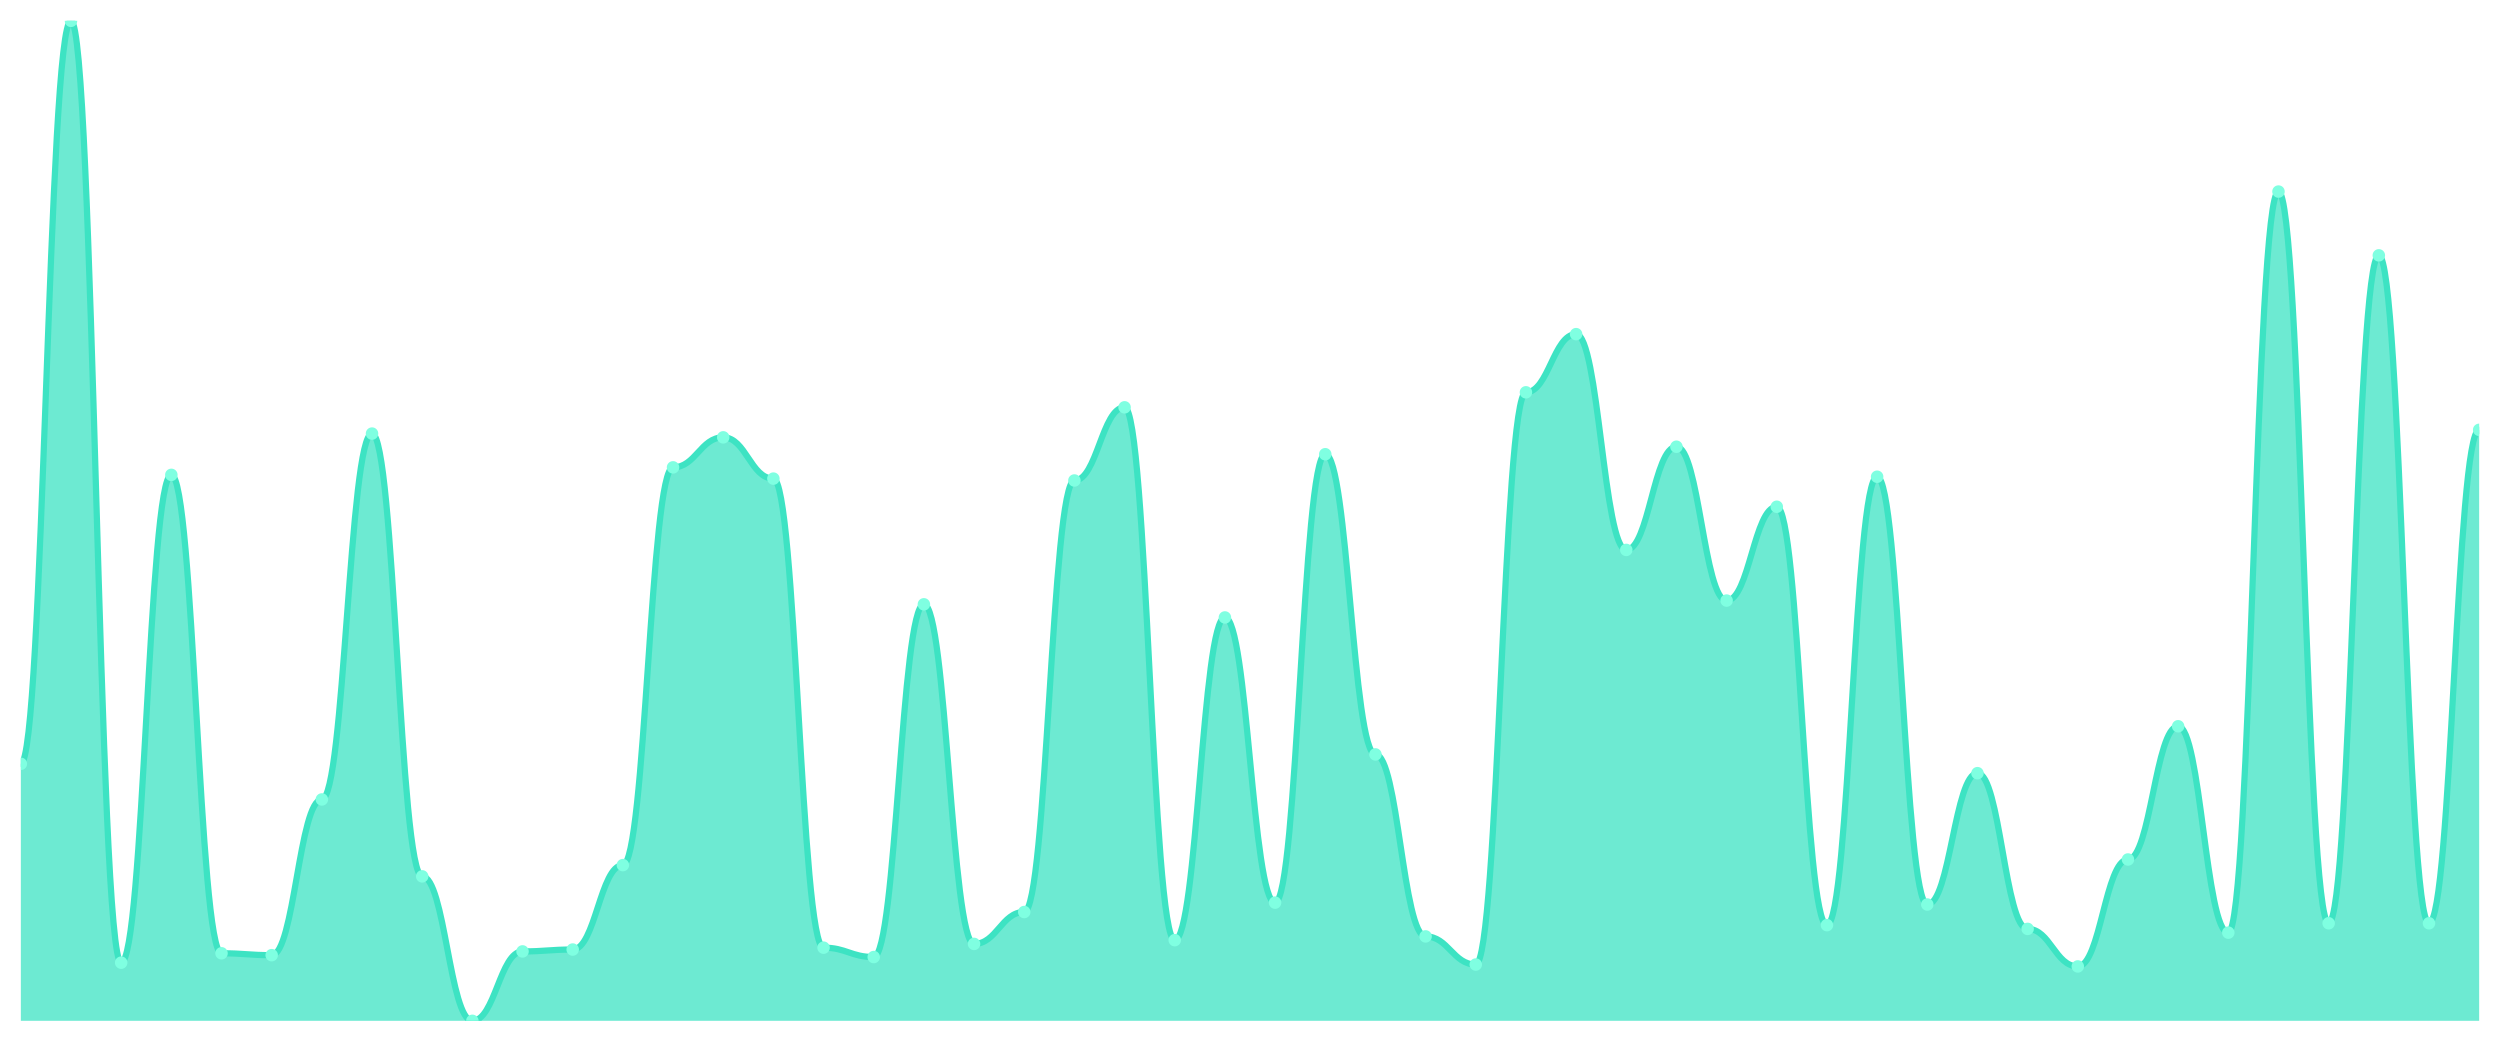
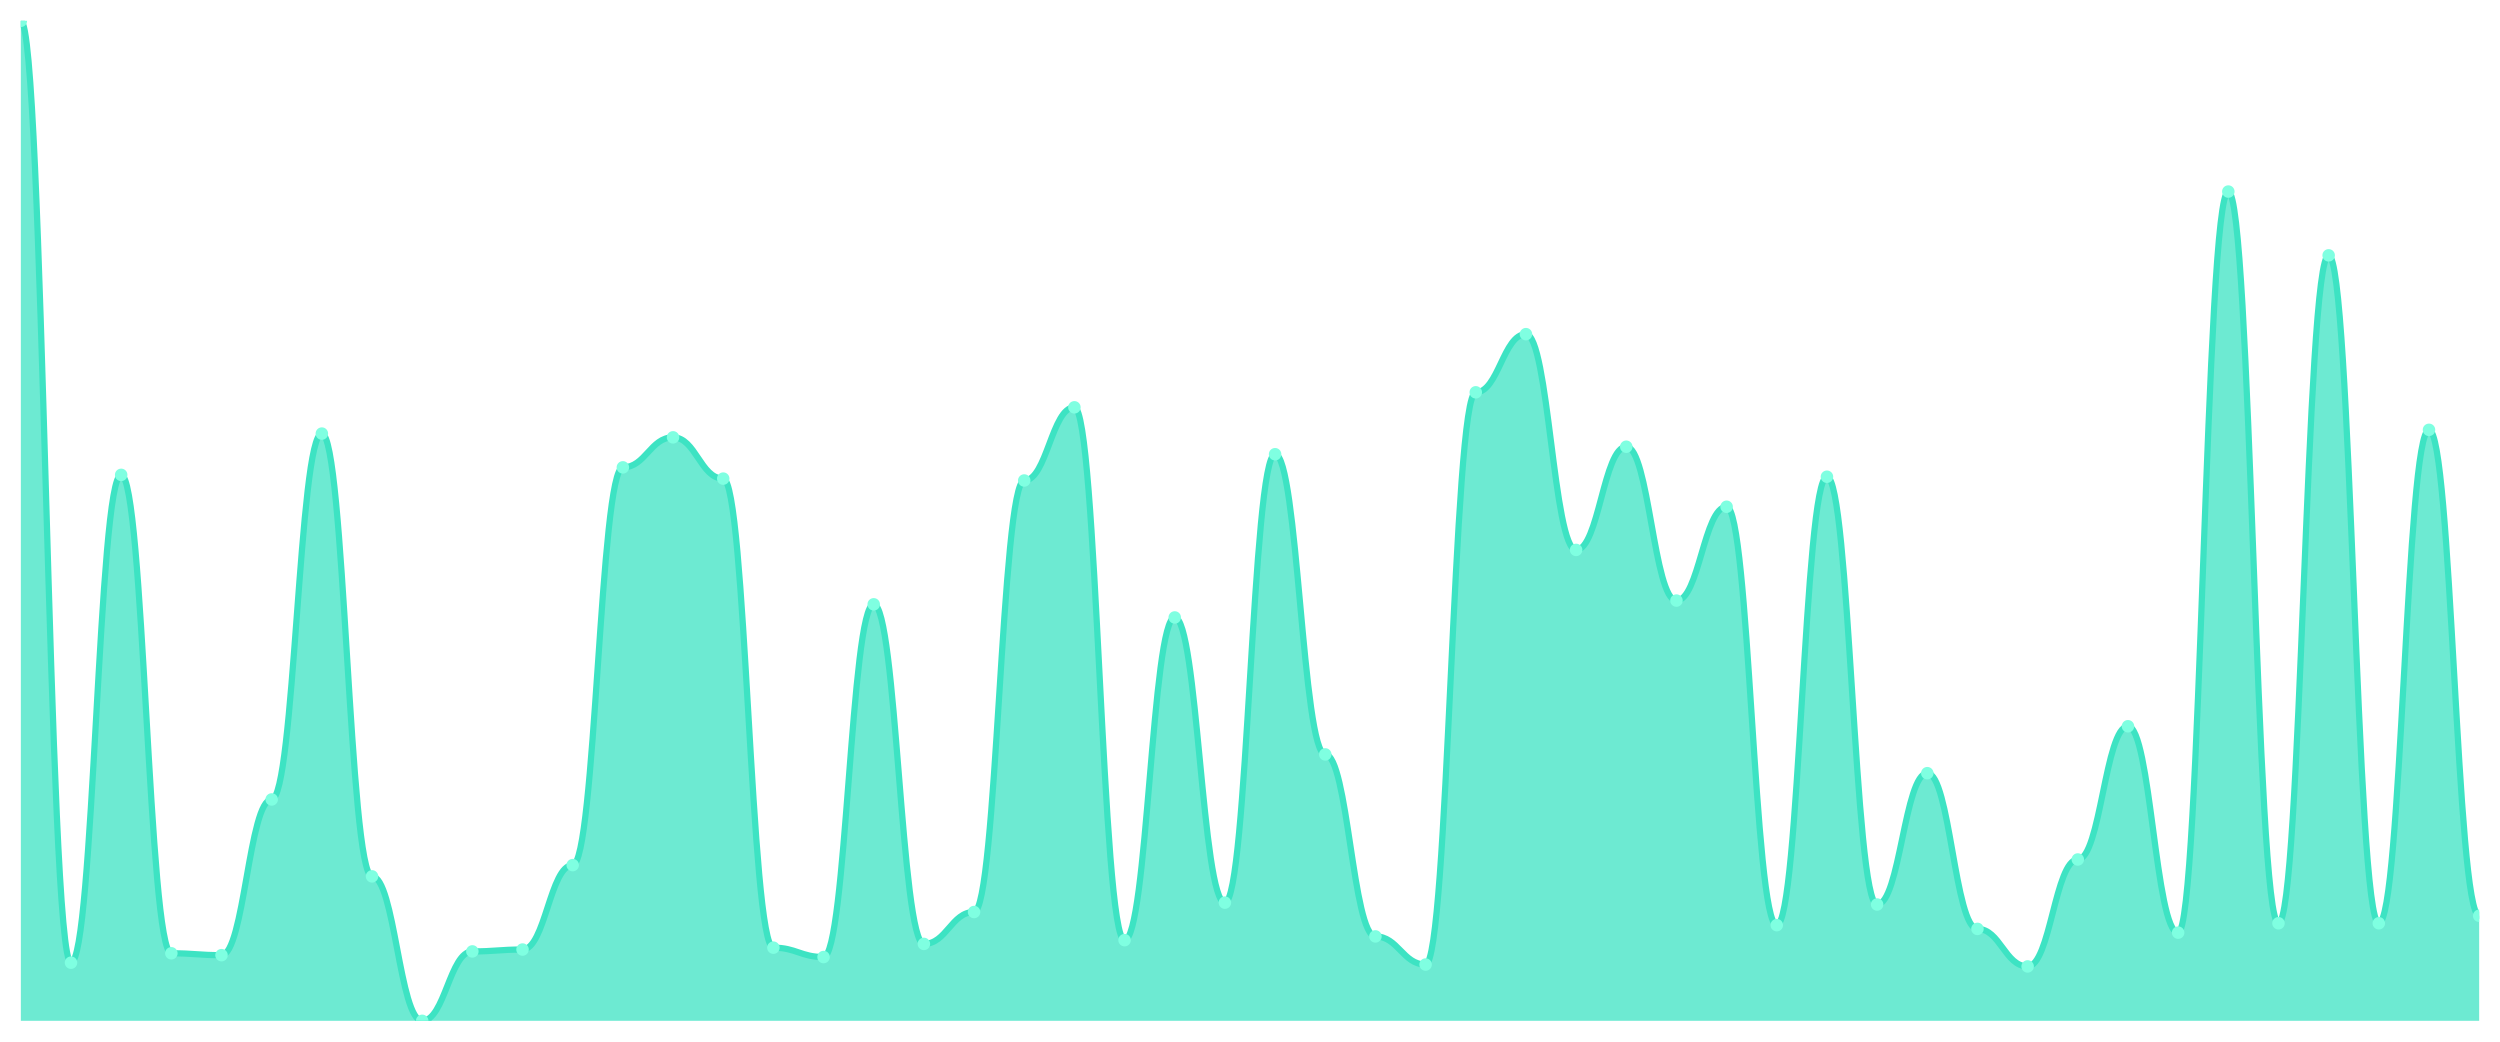
<svg xmlns="http://www.w3.org/2000/svg" viewBox="0 0 1200 500" width="1200" height="500">
  <defs>
    <clipPath id="c">
      <rect x="10" y="10" width="1180" height="480" />
    </clipPath>
  </defs>
  <rect width="1200" height="500" fill="none" />
  <g clip-path="url(#c)">
-     <path d="M 10,490 L 10,366.623 C 20.837,366.623 23.245,10 34.082,10 C 44.918,10 47.327,462.083 58.163,462.083 C 69,462.083 71.408,227.936 82.245,227.936 C 93.082,227.936 95.49,457.58 106.327,457.58 C 117.163,457.58 119.571,458.48 130.408,458.48 C 141.245,458.48 143.653,383.734 154.49,383.734 C 165.327,383.734 167.735,208.124 178.571,208.124 C 189.408,208.124 191.816,420.657 202.653,420.657 C 213.49,420.657 215.898,490 226.735,490 C 237.571,490 239.98,456.679 250.816,456.679 C 261.653,456.679 264.061,455.779 274.898,455.779 C 285.735,455.779 288.143,415.253 298.98,415.253 C 309.816,415.253 312.224,224.334 323.061,224.334 C 333.898,224.334 336.306,209.925 347.143,209.925 C 357.98,209.925 360.388,229.737 371.224,229.737 C 382.061,229.737 384.469,454.878 395.306,454.878 C 406.143,454.878 408.551,459.381 419.388,459.381 C 430.224,459.381 432.633,290.075 443.469,290.075 C 454.306,290.075 456.714,453.077 467.551,453.077 C 478.388,453.077 480.796,437.767 491.633,437.767 C 502.469,437.767 504.878,230.638 515.714,230.638 C 526.551,230.638 528.959,195.516 539.796,195.516 C 550.633,195.516 553.041,451.276 563.878,451.276 C 574.714,451.276 577.122,296.379 587.959,296.379 C 598.796,296.379 601.204,433.265 612.041,433.265 C 622.878,433.265 625.286,218.03 636.122,218.03 C 646.959,218.03 649.367,362.12 660.204,362.12 C 671.041,362.12 673.449,449.475 684.286,449.475 C 695.122,449.475 697.531,462.983 708.367,462.983 C 719.204,462.983 721.612,188.311 732.449,188.311 C 743.286,188.311 745.694,160.394 756.531,160.394 C 767.367,160.394 769.776,263.959 780.612,263.959 C 791.449,263.959 793.857,214.428 804.694,214.428 C 815.531,214.428 817.939,288.274 828.776,288.274 C 839.612,288.274 842.02,243.246 852.857,243.246 C 863.694,243.246 866.102,444.071 876.939,444.071 C 887.776,444.071 890.184,228.837 901.02,228.837 C 911.857,228.837 914.265,434.165 925.102,434.165 C 935.939,434.165 938.347,371.126 949.184,371.126 C 960.02,371.126 962.429,445.872 973.265,445.872 C 984.102,445.872 986.51,463.884 997.347,463.884 C 1008.184,463.884 1010.592,412.552 1021.429,412.552 C 1032.265,412.552 1034.673,348.612 1045.51,348.612 C 1056.347,348.612 1058.755,447.674 1069.592,447.674 C 1080.429,447.674 1082.837,91.951 1093.673,91.951 C 1104.51,91.951 1106.918,443.171 1117.755,443.171 C 1128.592,443.171 1131,122.57 1141.837,122.57 C 1152.673,122.57 1155.082,443.171 1165.918,443.171 C 1176.755,443.171 1179.163,206.323 1190,206.323 L 1190,490 Z" fill="rgba(61,227,195,0.75)" />
-     <path d="M 10,366.623 C 20.837,366.623 23.245,10 34.082,10 C 44.918,10 47.327,462.083 58.163,462.083 C 69,462.083 71.408,227.936 82.245,227.936 C 93.082,227.936 95.49,457.58 106.327,457.58 C 117.163,457.58 119.571,458.48 130.408,458.48 C 141.245,458.48 143.653,383.734 154.49,383.734 C 165.327,383.734 167.735,208.124 178.571,208.124 C 189.408,208.124 191.816,420.657 202.653,420.657 C 213.49,420.657 215.898,490 226.735,490 C 237.571,490 239.98,456.679 250.816,456.679 C 261.653,456.679 264.061,455.779 274.898,455.779 C 285.735,455.779 288.143,415.253 298.98,415.253 C 309.816,415.253 312.224,224.334 323.061,224.334 C 333.898,224.334 336.306,209.925 347.143,209.925 C 357.98,209.925 360.388,229.737 371.224,229.737 C 382.061,229.737 384.469,454.878 395.306,454.878 C 406.143,454.878 408.551,459.381 419.388,459.381 C 430.224,459.381 432.633,290.075 443.469,290.075 C 454.306,290.075 456.714,453.077 467.551,453.077 C 478.388,453.077 480.796,437.767 491.633,437.767 C 502.469,437.767 504.878,230.638 515.714,230.638 C 526.551,230.638 528.959,195.516 539.796,195.516 C 550.633,195.516 553.041,451.276 563.878,451.276 C 574.714,451.276 577.122,296.379 587.959,296.379 C 598.796,296.379 601.204,433.265 612.041,433.265 C 622.878,433.265 625.286,218.03 636.122,218.03 C 646.959,218.03 649.367,362.12 660.204,362.12 C 671.041,362.12 673.449,449.475 684.286,449.475 C 695.122,449.475 697.531,462.983 708.367,462.983 C 719.204,462.983 721.612,188.311 732.449,188.311 C 743.286,188.311 745.694,160.394 756.531,160.394 C 767.367,160.394 769.776,263.959 780.612,263.959 C 791.449,263.959 793.857,214.428 804.694,214.428 C 815.531,214.428 817.939,288.274 828.776,288.274 C 839.612,288.274 842.02,243.246 852.857,243.246 C 863.694,243.246 866.102,444.071 876.939,444.071 C 887.776,444.071 890.184,228.837 901.02,228.837 C 911.857,228.837 914.265,434.165 925.102,434.165 C 935.939,434.165 938.347,371.126 949.184,371.126 C 960.02,371.126 962.429,445.872 973.265,445.872 C 984.102,445.872 986.51,463.884 997.347,463.884 C 1008.184,463.884 1010.592,412.552 1021.429,412.552 C 1032.265,412.552 1034.673,348.612 1045.51,348.612 C 1056.347,348.612 1058.755,447.674 1069.592,447.674 C 1080.429,447.674 1082.837,91.951 1093.673,91.951 C 1104.51,91.951 1106.918,443.171 1117.755,443.171 C 1128.592,443.171 1131,122.57 1141.837,122.57 C 1152.673,122.57 1155.082,443.171 1165.918,443.171 C 1176.755,443.171 1179.163,206.323 1190,206.323" fill="none" stroke="#3de3c3" stroke-width="3" stroke-linecap="round" stroke-linejoin="round" />
-     <circle cx="10" cy="366.623" r="3" fill="#7fffe1" />
-     <circle cx="34.082" cy="10" r="3" fill="#7fffe1" />
-     <circle cx="58.163" cy="462.083" r="3" fill="#7fffe1" />
-     <circle cx="82.245" cy="227.936" r="3" fill="#7fffe1" />
-     <circle cx="106.327" cy="457.58" r="3" fill="#7fffe1" />
-     <circle cx="130.408" cy="458.48" r="3" fill="#7fffe1" />
-     <circle cx="154.49" cy="383.734" r="3" fill="#7fffe1" />
-     <circle cx="178.571" cy="208.124" r="3" fill="#7fffe1" />
-     <circle cx="202.653" cy="420.657" r="3" fill="#7fffe1" />
-     <circle cx="226.735" cy="490" r="3" fill="#7fffe1" />
-     <circle cx="250.816" cy="456.679" r="3" fill="#7fffe1" />
-     <circle cx="274.898" cy="455.779" r="3" fill="#7fffe1" />
-     <circle cx="298.98" cy="415.253" r="3" fill="#7fffe1" />
-     <circle cx="323.061" cy="224.334" r="3" fill="#7fffe1" />
-     <circle cx="347.143" cy="209.925" r="3" fill="#7fffe1" />
-     <circle cx="371.224" cy="229.737" r="3" fill="#7fffe1" />
-     <circle cx="395.306" cy="454.878" r="3" fill="#7fffe1" />
-     <circle cx="419.388" cy="459.381" r="3" fill="#7fffe1" />
-     <circle cx="443.469" cy="290.075" r="3" fill="#7fffe1" />
-     <circle cx="467.551" cy="453.077" r="3" fill="#7fffe1" />
-     <circle cx="491.633" cy="437.767" r="3" fill="#7fffe1" />
-     <circle cx="515.714" cy="230.638" r="3" fill="#7fffe1" />
-     <circle cx="539.796" cy="195.516" r="3" fill="#7fffe1" />
-     <circle cx="563.878" cy="451.276" r="3" fill="#7fffe1" />
-     <circle cx="587.959" cy="296.379" r="3" fill="#7fffe1" />
-     <circle cx="612.041" cy="433.265" r="3" fill="#7fffe1" />
-     <circle cx="636.122" cy="218.03" r="3" fill="#7fffe1" />
-     <circle cx="660.204" cy="362.12" r="3" fill="#7fffe1" />
-     <circle cx="684.286" cy="449.475" r="3" fill="#7fffe1" />
-     <circle cx="708.367" cy="462.983" r="3" fill="#7fffe1" />
-     <circle cx="732.449" cy="188.311" r="3" fill="#7fffe1" />
-     <circle cx="756.531" cy="160.394" r="3" fill="#7fffe1" />
-     <circle cx="780.612" cy="263.959" r="3" fill="#7fffe1" />
-     <circle cx="804.694" cy="214.428" r="3" fill="#7fffe1" />
-     <circle cx="828.776" cy="288.274" r="3" fill="#7fffe1" />
-     <circle cx="852.857" cy="243.246" r="3" fill="#7fffe1" />
-     <circle cx="876.939" cy="444.071" r="3" fill="#7fffe1" />
-     <circle cx="901.02" cy="228.837" r="3" fill="#7fffe1" />
-     <circle cx="925.102" cy="434.165" r="3" fill="#7fffe1" />
-     <circle cx="949.184" cy="371.126" r="3" fill="#7fffe1" />
-     <circle cx="973.265" cy="445.872" r="3" fill="#7fffe1" />
-     <circle cx="997.347" cy="463.884" r="3" fill="#7fffe1" />
-     <circle cx="1021.429" cy="412.552" r="3" fill="#7fffe1" />
-     <circle cx="1045.51" cy="348.612" r="3" fill="#7fffe1" />
-     <circle cx="1069.592" cy="447.674" r="3" fill="#7fffe1" />
-     <circle cx="1093.673" cy="91.951" r="3" fill="#7fffe1" />
-     <circle cx="1117.755" cy="443.171" r="3" fill="#7fffe1" />
-     <circle cx="1141.837" cy="122.57" r="3" fill="#7fffe1" />
-     <circle cx="1165.918" cy="443.171" r="3" fill="#7fffe1" />
-     <circle cx="1190" cy="206.323" r="3" fill="#7fffe1" />
+     <path d="M 10,490 L 10,10 C 20.837,10 23.245,462.083 34.082,462.083 C 44.918,462.083 47.327,227.936 58.163,227.936 C 69,227.936 71.408,457.58 82.245,457.58 C 93.082,457.58 95.49,458.48 106.327,458.48 C 117.163,458.48 119.571,383.734 130.408,383.734 C 141.245,383.734 143.653,208.124 154.49,208.124 C 165.327,208.124 167.735,420.657 178.571,420.657 C 189.408,420.657 191.816,490 202.653,490 C 213.49,490 215.898,456.679 226.735,456.679 C 237.571,456.679 239.98,455.779 250.816,455.779 C 261.653,455.779 264.061,415.253 274.898,415.253 C 285.735,415.253 288.143,224.334 298.98,224.334 C 309.816,224.334 312.224,209.925 323.061,209.925 C 333.898,209.925 336.306,229.737 347.143,229.737 C 357.98,229.737 360.388,454.878 371.224,454.878 C 382.061,454.878 384.469,459.381 395.306,459.381 C 406.143,459.381 408.551,290.075 419.388,290.075 C 430.224,290.075 432.633,453.077 443.469,453.077 C 454.306,453.077 456.714,437.767 467.551,437.767 C 478.388,437.767 480.796,230.638 491.633,230.638 C 502.469,230.638 504.878,195.516 515.714,195.516 C 526.551,195.516 528.959,451.276 539.796,451.276 C 550.633,451.276 553.041,296.379 563.878,296.379 C 574.714,296.379 577.122,433.265 587.959,433.265 C 598.796,433.265 601.204,218.03 612.041,218.03 C 622.878,218.03 625.286,362.12 636.122,362.12 C 646.959,362.12 649.367,449.475 660.204,449.475 C 671.041,449.475 673.449,462.983 684.286,462.983 C 695.122,462.983 697.531,188.311 708.367,188.311 C 719.204,188.311 721.612,160.394 732.449,160.394 C 743.286,160.394 745.694,263.959 756.531,263.959 C 767.367,263.959 769.776,214.428 780.612,214.428 C 791.449,214.428 793.857,288.274 804.694,288.274 C 815.531,288.274 817.939,243.246 828.776,243.246 C 839.612,243.246 842.02,444.071 852.857,444.071 C 863.694,444.071 866.102,228.837 876.939,228.837 C 887.776,228.837 890.184,434.165 901.02,434.165 C 911.857,434.165 914.265,371.126 925.102,371.126 C 935.939,371.126 938.347,445.872 949.184,445.872 C 960.02,445.872 962.429,463.884 973.265,463.884 C 984.102,463.884 986.51,412.552 997.347,412.552 C 1008.184,412.552 1010.592,348.612 1021.429,348.612 C 1032.265,348.612 1034.673,447.674 1045.51,447.674 C 1056.347,447.674 1058.755,91.951 1069.592,91.951 C 1080.429,91.951 1082.837,443.171 1093.673,443.171 C 1104.51,443.171 1106.918,122.57 1117.755,122.57 C 1128.592,122.57 1131,443.171 1141.837,443.171 C 1152.673,443.171 1155.082,206.323 1165.918,206.323 C 1176.755,206.323 1179.163,439.568 1190,439.568 L 1190,490 Z" fill="rgba(61,227,195,0.75)" />
+     <path d="M 10,10 C 20.837,10 23.245,462.083 34.082,462.083 C 44.918,462.083 47.327,227.936 58.163,227.936 C 69,227.936 71.408,457.58 82.245,457.58 C 93.082,457.58 95.49,458.48 106.327,458.48 C 117.163,458.48 119.571,383.734 130.408,383.734 C 141.245,383.734 143.653,208.124 154.49,208.124 C 165.327,208.124 167.735,420.657 178.571,420.657 C 189.408,420.657 191.816,490 202.653,490 C 213.49,490 215.898,456.679 226.735,456.679 C 237.571,456.679 239.98,455.779 250.816,455.779 C 261.653,455.779 264.061,415.253 274.898,415.253 C 285.735,415.253 288.143,224.334 298.98,224.334 C 309.816,224.334 312.224,209.925 323.061,209.925 C 333.898,209.925 336.306,229.737 347.143,229.737 C 357.98,229.737 360.388,454.878 371.224,454.878 C 382.061,454.878 384.469,459.381 395.306,459.381 C 406.143,459.381 408.551,290.075 419.388,290.075 C 430.224,290.075 432.633,453.077 443.469,453.077 C 454.306,453.077 456.714,437.767 467.551,437.767 C 478.388,437.767 480.796,230.638 491.633,230.638 C 502.469,230.638 504.878,195.516 515.714,195.516 C 526.551,195.516 528.959,451.276 539.796,451.276 C 550.633,451.276 553.041,296.379 563.878,296.379 C 574.714,296.379 577.122,433.265 587.959,433.265 C 598.796,433.265 601.204,218.03 612.041,218.03 C 622.878,218.03 625.286,362.12 636.122,362.12 C 646.959,362.12 649.367,449.475 660.204,449.475 C 671.041,449.475 673.449,462.983 684.286,462.983 C 695.122,462.983 697.531,188.311 708.367,188.311 C 719.204,188.311 721.612,160.394 732.449,160.394 C 743.286,160.394 745.694,263.959 756.531,263.959 C 767.367,263.959 769.776,214.428 780.612,214.428 C 791.449,214.428 793.857,288.274 804.694,288.274 C 815.531,288.274 817.939,243.246 828.776,243.246 C 839.612,243.246 842.02,444.071 852.857,444.071 C 863.694,444.071 866.102,228.837 876.939,228.837 C 887.776,228.837 890.184,434.165 901.02,434.165 C 911.857,434.165 914.265,371.126 925.102,371.126 C 935.939,371.126 938.347,445.872 949.184,445.872 C 960.02,445.872 962.429,463.884 973.265,463.884 C 984.102,463.884 986.51,412.552 997.347,412.552 C 1008.184,412.552 1010.592,348.612 1021.429,348.612 C 1032.265,348.612 1034.673,447.674 1045.51,447.674 C 1056.347,447.674 1058.755,91.951 1069.592,91.951 C 1080.429,91.951 1082.837,443.171 1093.673,443.171 C 1104.51,443.171 1106.918,122.57 1117.755,122.57 C 1128.592,122.57 1131,443.171 1141.837,443.171 C 1152.673,443.171 1155.082,206.323 1165.918,206.323 C 1176.755,206.323 1179.163,439.568 1190,439.568" fill="none" stroke="#3de3c3" stroke-width="3" stroke-linecap="round" stroke-linejoin="round" />
+     <circle cx="10" cy="10" r="3" fill="#7fffe1" />
+     <circle cx="34.082" cy="462.083" r="3" fill="#7fffe1" />
+     <circle cx="58.163" cy="227.936" r="3" fill="#7fffe1" />
+     <circle cx="82.245" cy="457.58" r="3" fill="#7fffe1" />
+     <circle cx="106.327" cy="458.48" r="3" fill="#7fffe1" />
+     <circle cx="130.408" cy="383.734" r="3" fill="#7fffe1" />
+     <circle cx="154.49" cy="208.124" r="3" fill="#7fffe1" />
+     <circle cx="178.571" cy="420.657" r="3" fill="#7fffe1" />
+     <circle cx="202.653" cy="490" r="3" fill="#7fffe1" />
+     <circle cx="226.735" cy="456.679" r="3" fill="#7fffe1" />
+     <circle cx="250.816" cy="455.779" r="3" fill="#7fffe1" />
+     <circle cx="274.898" cy="415.253" r="3" fill="#7fffe1" />
+     <circle cx="298.98" cy="224.334" r="3" fill="#7fffe1" />
+     <circle cx="323.061" cy="209.925" r="3" fill="#7fffe1" />
+     <circle cx="347.143" cy="229.737" r="3" fill="#7fffe1" />
+     <circle cx="371.224" cy="454.878" r="3" fill="#7fffe1" />
+     <circle cx="395.306" cy="459.381" r="3" fill="#7fffe1" />
+     <circle cx="419.388" cy="290.075" r="3" fill="#7fffe1" />
+     <circle cx="443.469" cy="453.077" r="3" fill="#7fffe1" />
+     <circle cx="467.551" cy="437.767" r="3" fill="#7fffe1" />
+     <circle cx="491.633" cy="230.638" r="3" fill="#7fffe1" />
+     <circle cx="515.714" cy="195.516" r="3" fill="#7fffe1" />
+     <circle cx="539.796" cy="451.276" r="3" fill="#7fffe1" />
+     <circle cx="563.878" cy="296.379" r="3" fill="#7fffe1" />
+     <circle cx="587.959" cy="433.265" r="3" fill="#7fffe1" />
+     <circle cx="612.041" cy="218.03" r="3" fill="#7fffe1" />
+     <circle cx="636.122" cy="362.12" r="3" fill="#7fffe1" />
+     <circle cx="660.204" cy="449.475" r="3" fill="#7fffe1" />
+     <circle cx="684.286" cy="462.983" r="3" fill="#7fffe1" />
+     <circle cx="708.367" cy="188.311" r="3" fill="#7fffe1" />
+     <circle cx="732.449" cy="160.394" r="3" fill="#7fffe1" />
+     <circle cx="756.531" cy="263.959" r="3" fill="#7fffe1" />
+     <circle cx="780.612" cy="214.428" r="3" fill="#7fffe1" />
+     <circle cx="804.694" cy="288.274" r="3" fill="#7fffe1" />
+     <circle cx="828.776" cy="243.246" r="3" fill="#7fffe1" />
+     <circle cx="852.857" cy="444.071" r="3" fill="#7fffe1" />
+     <circle cx="876.939" cy="228.837" r="3" fill="#7fffe1" />
+     <circle cx="901.02" cy="434.165" r="3" fill="#7fffe1" />
+     <circle cx="925.102" cy="371.126" r="3" fill="#7fffe1" />
+     <circle cx="949.184" cy="445.872" r="3" fill="#7fffe1" />
+     <circle cx="973.265" cy="463.884" r="3" fill="#7fffe1" />
+     <circle cx="997.347" cy="412.552" r="3" fill="#7fffe1" />
+     <circle cx="1021.429" cy="348.612" r="3" fill="#7fffe1" />
+     <circle cx="1045.51" cy="447.674" r="3" fill="#7fffe1" />
+     <circle cx="1069.592" cy="91.951" r="3" fill="#7fffe1" />
+     <circle cx="1093.673" cy="443.171" r="3" fill="#7fffe1" />
+     <circle cx="1117.755" cy="122.57" r="3" fill="#7fffe1" />
+     <circle cx="1141.837" cy="443.171" r="3" fill="#7fffe1" />
+     <circle cx="1165.918" cy="206.323" r="3" fill="#7fffe1" />
+     <circle cx="1190" cy="439.568" r="3" fill="#7fffe1" />
  </g>
</svg>
